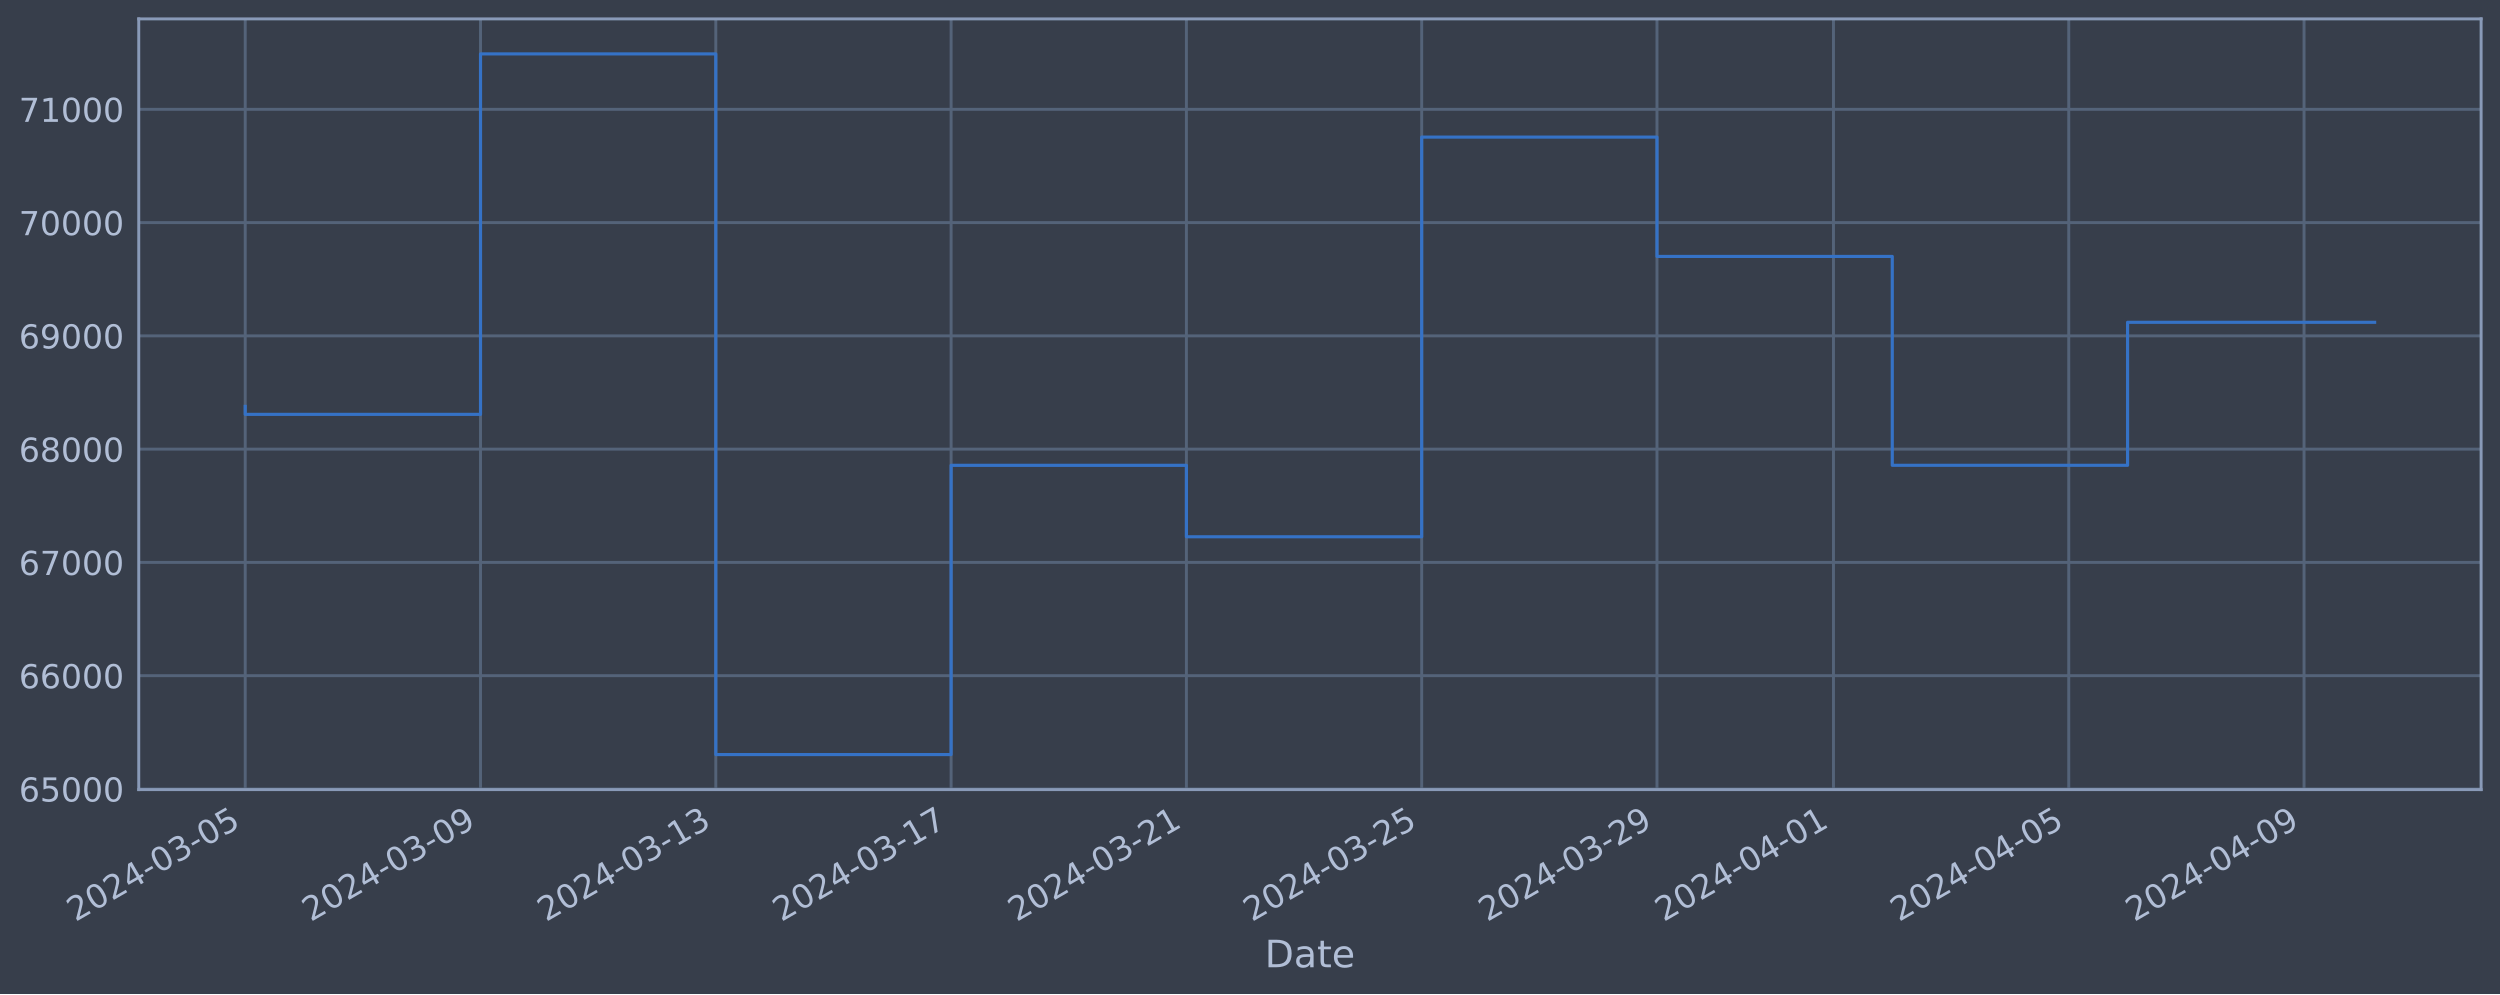
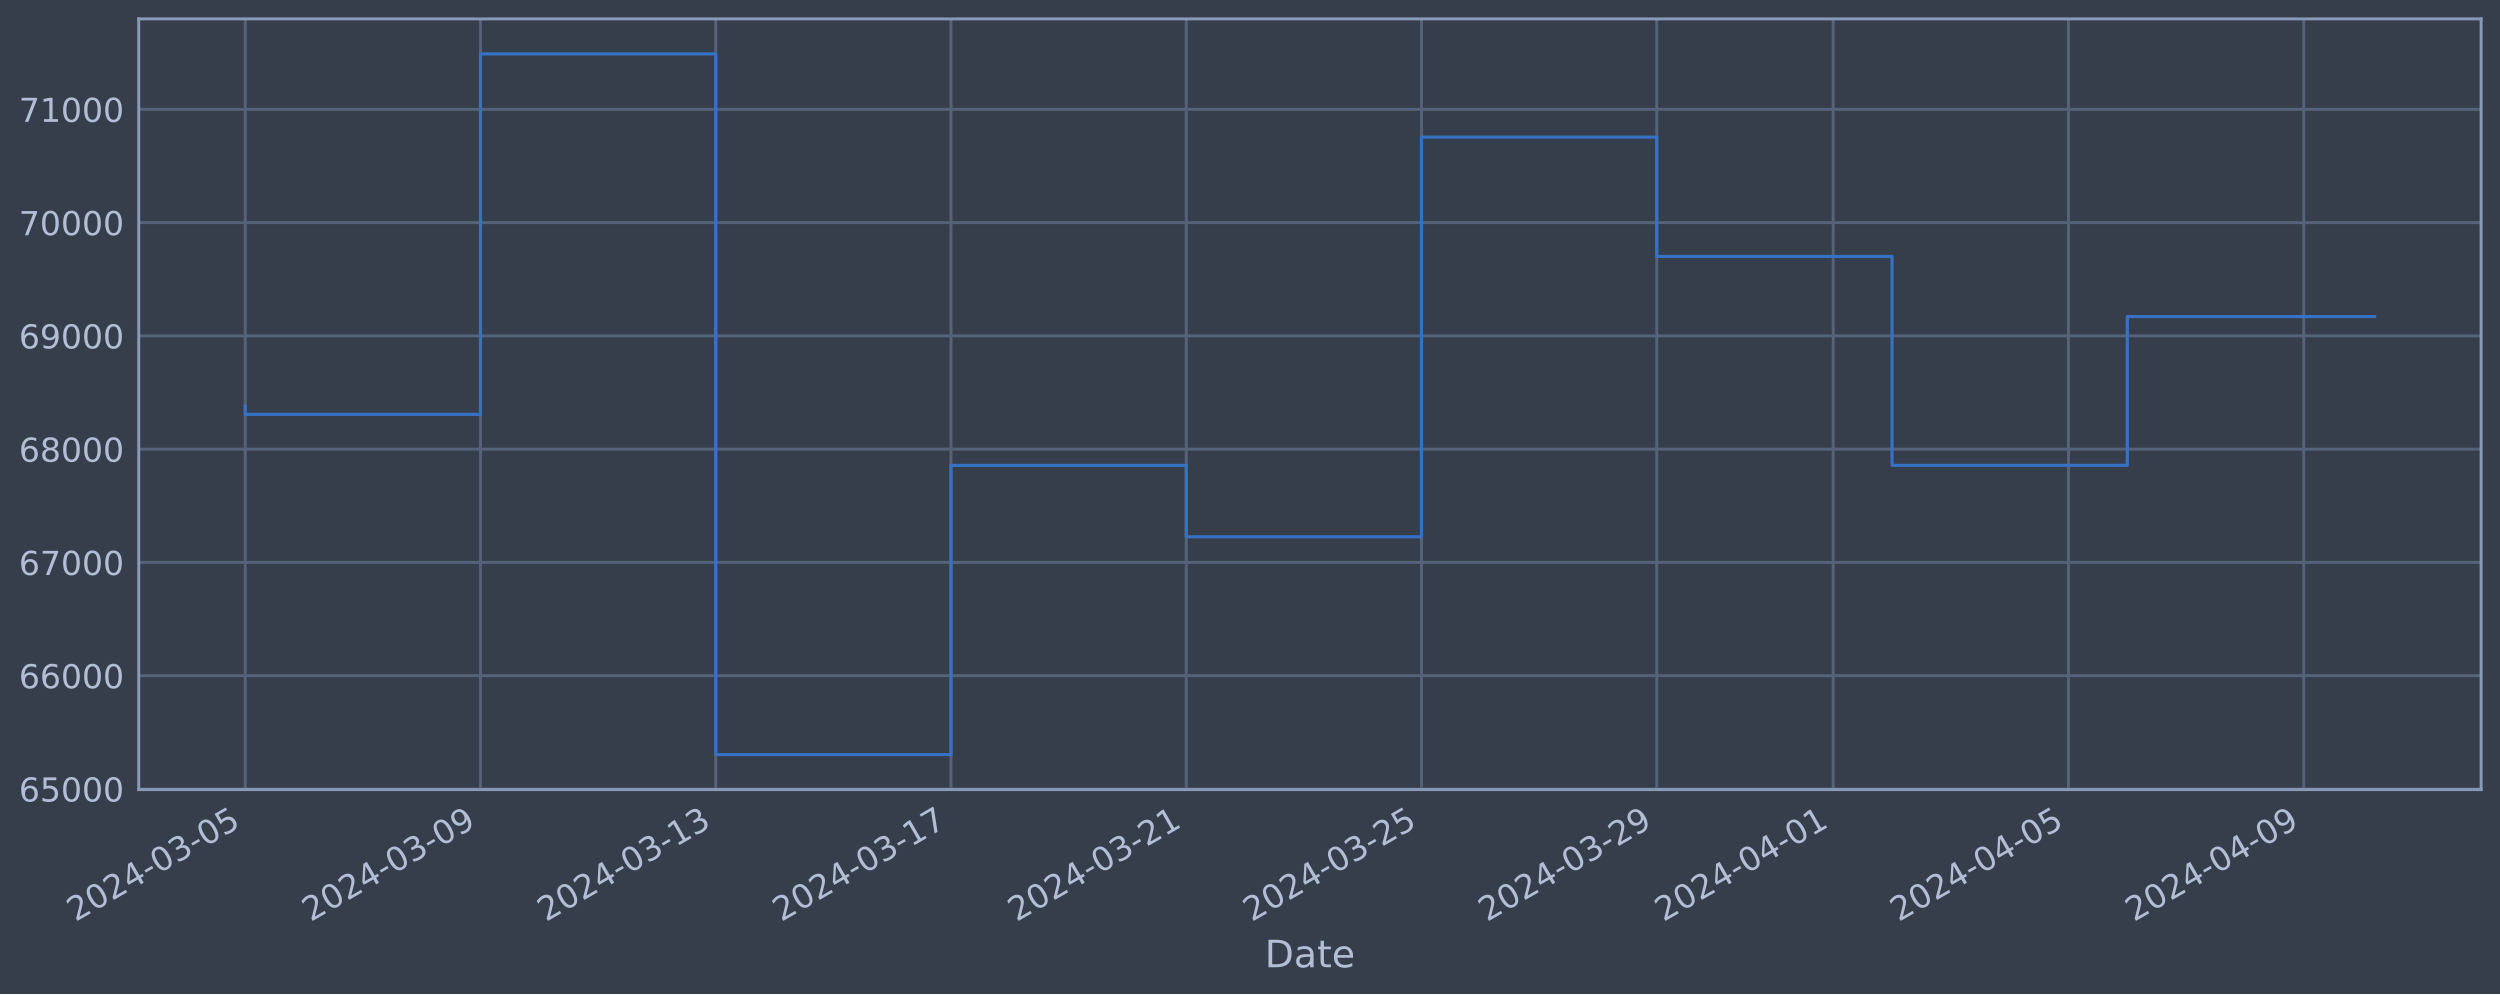
<svg xmlns="http://www.w3.org/2000/svg" xmlns:xlink="http://www.w3.org/1999/xlink" width="952.884pt" height="378.87pt" viewBox="0 0 952.884 378.87" version="1.1">
  <defs>
    <style type="text/css">*{stroke-linejoin: round; stroke-linecap: butt}</style>
  </defs>
  <g id="figure_1">
    <g id="patch_1">
      <path d="M 0 378.87  L 952.884 378.87  L 952.884 0  L 0 0  z " style="fill: #373e4b" />
    </g>
    <g id="axes_1">
      <g id="patch_2">
        <path d="M 52.884 300.96  L 945.684 300.96  L 945.684 7.2  L 52.884 7.2  z " style="fill: #373e4b" />
      </g>
      <g id="matplotlib.axis_1">
        <g id="xtick_1">
          <g id="line2d_1">
-             <path d="M 93.466 300.96  L 93.466 7.2  " clip-path="url(#pb1e81bbdf5)" style="fill: none; stroke: #546379; stroke-width: 1.12; stroke-linecap: square" />
+             <path d="M 93.466 300.96  L 93.466 7.2  " clip-path="url(#pdd59c05b9a)" style="fill: none; stroke: #546379; stroke-width: 1.12; stroke-linecap: square" />
          </g>
          <g id="line2d_2" />
          <g id="text_1">
            <g style="fill: #b1bed6" transform="translate(28.74006 351.4642) rotate(-30) scale(0.126 -0.126)">
              <defs>
                <path id="DejaVuSans-32" d="M 1228 531  L 3431 531  L 3431 0  L 469 0  L 469 531  Q 828 903 1448 1529  Q 2069 2156 2228 2338  Q 2531 2678 2651 2914  Q 2772 3150 2772 3378  Q 2772 3750 2511 3984  Q 2250 4219 1831 4219  Q 1534 4219 1204 4116  Q 875 4013 500 3803  L 500 4441  Q 881 4594 1212 4672  Q 1544 4750 1819 4750  Q 2544 4750 2975 4387  Q 3406 4025 3406 3419  Q 3406 3131 3298 2873  Q 3191 2616 2906 2266  Q 2828 2175 2409 1742  Q 1991 1309 1228 531  z " transform="scale(0.015625)" />
                <path id="DejaVuSans-30" d="M 2034 4250  Q 1547 4250 1301 3770  Q 1056 3291 1056 2328  Q 1056 1369 1301 889  Q 1547 409 2034 409  Q 2525 409 2770 889  Q 3016 1369 3016 2328  Q 3016 3291 2770 3770  Q 2525 4250 2034 4250  z M 2034 4750  Q 2819 4750 3233 4129  Q 3647 3509 3647 2328  Q 3647 1150 3233 529  Q 2819 -91 2034 -91  Q 1250 -91 836 529  Q 422 1150 422 2328  Q 422 3509 836 4129  Q 1250 4750 2034 4750  z " transform="scale(0.015625)" />
                <path id="DejaVuSans-34" d="M 2419 4116  L 825 1625  L 2419 1625  L 2419 4116  z M 2253 4666  L 3047 4666  L 3047 1625  L 3713 1625  L 3713 1100  L 3047 1100  L 3047 0  L 2419 0  L 2419 1100  L 313 1100  L 313 1709  L 2253 4666  z " transform="scale(0.015625)" />
                <path id="DejaVuSans-2d" d="M 313 2009  L 1997 2009  L 1997 1497  L 313 1497  L 313 2009  z " transform="scale(0.015625)" />
                <path id="DejaVuSans-33" d="M 2597 2516  Q 3050 2419 3304 2112  Q 3559 1806 3559 1356  Q 3559 666 3084 287  Q 2609 -91 1734 -91  Q 1441 -91 1130 -33  Q 819 25 488 141  L 488 750  Q 750 597 1062 519  Q 1375 441 1716 441  Q 2309 441 2620 675  Q 2931 909 2931 1356  Q 2931 1769 2642 2001  Q 2353 2234 1838 2234  L 1294 2234  L 1294 2753  L 1863 2753  Q 2328 2753 2575 2939  Q 2822 3125 2822 3475  Q 2822 3834 2567 4026  Q 2313 4219 1838 4219  Q 1578 4219 1281 4162  Q 984 4106 628 3988  L 628 4550  Q 988 4650 1302 4700  Q 1616 4750 1894 4750  Q 2613 4750 3031 4423  Q 3450 4097 3450 3541  Q 3450 3153 3228 2886  Q 3006 2619 2597 2516  z " transform="scale(0.015625)" />
                <path id="DejaVuSans-35" d="M 691 4666  L 3169 4666  L 3169 4134  L 1269 4134  L 1269 2991  Q 1406 3038 1543 3061  Q 1681 3084 1819 3084  Q 2600 3084 3056 2656  Q 3513 2228 3513 1497  Q 3513 744 3044 326  Q 2575 -91 1722 -91  Q 1428 -91 1123 -41  Q 819 9 494 109  L 494 744  Q 775 591 1075 516  Q 1375 441 1709 441  Q 2250 441 2565 725  Q 2881 1009 2881 1497  Q 2881 1984 2565 2268  Q 2250 2553 1709 2553  Q 1456 2553 1204 2497  Q 953 2441 691 2322  L 691 4666  z " transform="scale(0.015625)" />
              </defs>
              <use xlink:href="#DejaVuSans-32" />
              <use xlink:href="#DejaVuSans-30" x="63.623" />
              <use xlink:href="#DejaVuSans-32" x="127.246" />
              <use xlink:href="#DejaVuSans-34" x="190.869" />
              <use xlink:href="#DejaVuSans-2d" x="254.492" />
              <use xlink:href="#DejaVuSans-30" x="290.576" />
              <use xlink:href="#DejaVuSans-33" x="354.199" />
              <use xlink:href="#DejaVuSans-2d" x="417.822" />
              <use xlink:href="#DejaVuSans-30" x="453.906" />
              <use xlink:href="#DejaVuSans-35" x="517.529" />
            </g>
          </g>
        </g>
        <g id="xtick_2">
          <g id="line2d_3">
-             <path d="M 183.149 300.96  L 183.149 7.2  " clip-path="url(#pb1e81bbdf5)" style="fill: none; stroke: #546379; stroke-width: 1.12; stroke-linecap: square" />
+             <path d="M 183.135 300.96  L 183.135 7.2  " clip-path="url(#pdd59c05b9a)" style="fill: none; stroke: #546379; stroke-width: 1.12; stroke-linecap: square" />
          </g>
          <g id="line2d_4" />
          <g id="text_2">
-             <g style="fill: #b1bed6" transform="translate(118.4234 351.4642) rotate(-30) scale(0.126 -0.126)">
+             <g style="fill: #b1bed6" transform="translate(118.4096 351.4642) rotate(-30) scale(0.126 -0.126)">
              <defs>
                <path id="DejaVuSans-39" d="M 703 97  L 703 672  Q 941 559 1184 500  Q 1428 441 1663 441  Q 2288 441 2617 861  Q 2947 1281 2994 2138  Q 2813 1869 2534 1725  Q 2256 1581 1919 1581  Q 1219 1581 811 2004  Q 403 2428 403 3163  Q 403 3881 828 4315  Q 1253 4750 1959 4750  Q 2769 4750 3195 4129  Q 3622 3509 3622 2328  Q 3622 1225 3098 567  Q 2575 -91 1691 -91  Q 1453 -91 1209 -44  Q 966 3 703 97  z M 1959 2075  Q 2384 2075 2632 2365  Q 2881 2656 2881 3163  Q 2881 3666 2632 3958  Q 2384 4250 1959 4250  Q 1534 4250 1286 3958  Q 1038 3666 1038 3163  Q 1038 2656 1286 2365  Q 1534 2075 1959 2075  z " transform="scale(0.015625)" />
              </defs>
              <use xlink:href="#DejaVuSans-32" />
              <use xlink:href="#DejaVuSans-30" x="63.623" />
              <use xlink:href="#DejaVuSans-32" x="127.246" />
              <use xlink:href="#DejaVuSans-34" x="190.869" />
              <use xlink:href="#DejaVuSans-2d" x="254.492" />
              <use xlink:href="#DejaVuSans-30" x="290.576" />
              <use xlink:href="#DejaVuSans-33" x="354.199" />
              <use xlink:href="#DejaVuSans-2d" x="417.822" />
              <use xlink:href="#DejaVuSans-30" x="453.906" />
              <use xlink:href="#DejaVuSans-39" x="517.529" />
            </g>
          </g>
        </g>
        <g id="xtick_3">
          <g id="line2d_5">
-             <path d="M 272.832 300.96  L 272.832 7.2  " clip-path="url(#pb1e81bbdf5)" style="fill: none; stroke: #546379; stroke-width: 1.12; stroke-linecap: square" />
+             <path d="M 272.805 300.96  L 272.805 7.2  " clip-path="url(#pdd59c05b9a)" style="fill: none; stroke: #546379; stroke-width: 1.12; stroke-linecap: square" />
          </g>
          <g id="line2d_6" />
          <g id="text_3">
-             <g style="fill: #b1bed6" transform="translate(208.1068 351.4642) rotate(-30) scale(0.126 -0.126)">
+             <g style="fill: #b1bed6" transform="translate(208.0792 351.4642) rotate(-30) scale(0.126 -0.126)">
              <defs>
                <path id="DejaVuSans-31" d="M 794 531  L 1825 531  L 1825 4091  L 703 3866  L 703 4441  L 1819 4666  L 2450 4666  L 2450 531  L 3481 531  L 3481 0  L 794 0  L 794 531  z " transform="scale(0.015625)" />
              </defs>
              <use xlink:href="#DejaVuSans-32" />
              <use xlink:href="#DejaVuSans-30" x="63.623" />
              <use xlink:href="#DejaVuSans-32" x="127.246" />
              <use xlink:href="#DejaVuSans-34" x="190.869" />
              <use xlink:href="#DejaVuSans-2d" x="254.492" />
              <use xlink:href="#DejaVuSans-30" x="290.576" />
              <use xlink:href="#DejaVuSans-33" x="354.199" />
              <use xlink:href="#DejaVuSans-2d" x="417.822" />
              <use xlink:href="#DejaVuSans-31" x="453.906" />
              <use xlink:href="#DejaVuSans-33" x="517.529" />
            </g>
          </g>
        </g>
        <g id="xtick_4">
          <g id="line2d_7">
-             <path d="M 362.516 300.96  L 362.516 7.2  " clip-path="url(#pb1e81bbdf5)" style="fill: none; stroke: #546379; stroke-width: 1.12; stroke-linecap: square" />
+             <path d="M 362.474 300.96  L 362.474 7.2  " clip-path="url(#pdd59c05b9a)" style="fill: none; stroke: #546379; stroke-width: 1.12; stroke-linecap: square" />
          </g>
          <g id="line2d_8" />
          <g id="text_4">
-             <g style="fill: #b1bed6" transform="translate(297.7901 351.4642) rotate(-30) scale(0.126 -0.126)">
+             <g style="fill: #b1bed6" transform="translate(297.7488 351.4642) rotate(-30) scale(0.126 -0.126)">
              <defs>
                <path id="DejaVuSans-37" d="M 525 4666  L 3525 4666  L 3525 4397  L 1831 0  L 1172 0  L 2766 4134  L 525 4134  L 525 4666  z " transform="scale(0.015625)" />
              </defs>
              <use xlink:href="#DejaVuSans-32" />
              <use xlink:href="#DejaVuSans-30" x="63.623" />
              <use xlink:href="#DejaVuSans-32" x="127.246" />
              <use xlink:href="#DejaVuSans-34" x="190.869" />
              <use xlink:href="#DejaVuSans-2d" x="254.492" />
              <use xlink:href="#DejaVuSans-30" x="290.576" />
              <use xlink:href="#DejaVuSans-33" x="354.199" />
              <use xlink:href="#DejaVuSans-2d" x="417.822" />
              <use xlink:href="#DejaVuSans-31" x="453.906" />
              <use xlink:href="#DejaVuSans-37" x="517.529" />
            </g>
          </g>
        </g>
        <g id="xtick_5">
          <g id="line2d_9">
-             <path d="M 452.199 300.96  L 452.199 7.2  " clip-path="url(#pb1e81bbdf5)" style="fill: none; stroke: #546379; stroke-width: 1.12; stroke-linecap: square" />
+             <path d="M 452.144 300.96  L 452.144 7.2  " clip-path="url(#pdd59c05b9a)" style="fill: none; stroke: #546379; stroke-width: 1.12; stroke-linecap: square" />
          </g>
          <g id="line2d_10" />
          <g id="text_5">
-             <g style="fill: #b1bed6" transform="translate(387.4734 351.4642) rotate(-30) scale(0.126 -0.126)">
+             <g style="fill: #b1bed6" transform="translate(387.4184 351.4642) rotate(-30) scale(0.126 -0.126)">
              <use xlink:href="#DejaVuSans-32" />
              <use xlink:href="#DejaVuSans-30" x="63.623" />
              <use xlink:href="#DejaVuSans-32" x="127.246" />
              <use xlink:href="#DejaVuSans-34" x="190.869" />
              <use xlink:href="#DejaVuSans-2d" x="254.492" />
              <use xlink:href="#DejaVuSans-30" x="290.576" />
              <use xlink:href="#DejaVuSans-33" x="354.199" />
              <use xlink:href="#DejaVuSans-2d" x="417.822" />
              <use xlink:href="#DejaVuSans-32" x="453.906" />
              <use xlink:href="#DejaVuSans-31" x="517.529" />
            </g>
          </g>
        </g>
        <g id="xtick_6">
          <g id="line2d_11">
-             <path d="M 541.882 300.96  L 541.882 7.2  " clip-path="url(#pb1e81bbdf5)" style="fill: none; stroke: #546379; stroke-width: 1.12; stroke-linecap: square" />
+             <path d="M 541.813 300.96  L 541.813 7.2  " clip-path="url(#pdd59c05b9a)" style="fill: none; stroke: #546379; stroke-width: 1.12; stroke-linecap: square" />
          </g>
          <g id="line2d_12" />
          <g id="text_6">
-             <g style="fill: #b1bed6" transform="translate(477.1568 351.4642) rotate(-30) scale(0.126 -0.126)">
+             <g style="fill: #b1bed6" transform="translate(477.088 351.4642) rotate(-30) scale(0.126 -0.126)">
              <use xlink:href="#DejaVuSans-32" />
              <use xlink:href="#DejaVuSans-30" x="63.623" />
              <use xlink:href="#DejaVuSans-32" x="127.246" />
              <use xlink:href="#DejaVuSans-34" x="190.869" />
              <use xlink:href="#DejaVuSans-2d" x="254.492" />
              <use xlink:href="#DejaVuSans-30" x="290.576" />
              <use xlink:href="#DejaVuSans-33" x="354.199" />
              <use xlink:href="#DejaVuSans-2d" x="417.822" />
              <use xlink:href="#DejaVuSans-32" x="453.906" />
              <use xlink:href="#DejaVuSans-35" x="517.529" />
            </g>
          </g>
        </g>
        <g id="xtick_7">
          <g id="line2d_13">
-             <path d="M 631.566 300.96  L 631.566 7.2  " clip-path="url(#pb1e81bbdf5)" style="fill: none; stroke: #546379; stroke-width: 1.12; stroke-linecap: square" />
+             <path d="M 631.483 300.96  L 631.483 7.2  " clip-path="url(#pdd59c05b9a)" style="fill: none; stroke: #546379; stroke-width: 1.12; stroke-linecap: square" />
          </g>
          <g id="line2d_14" />
          <g id="text_7">
-             <g style="fill: #b1bed6" transform="translate(566.8401 351.4642) rotate(-30) scale(0.126 -0.126)">
+             <g style="fill: #b1bed6" transform="translate(566.7576 351.4642) rotate(-30) scale(0.126 -0.126)">
              <use xlink:href="#DejaVuSans-32" />
              <use xlink:href="#DejaVuSans-30" x="63.623" />
              <use xlink:href="#DejaVuSans-32" x="127.246" />
              <use xlink:href="#DejaVuSans-34" x="190.869" />
              <use xlink:href="#DejaVuSans-2d" x="254.492" />
              <use xlink:href="#DejaVuSans-30" x="290.576" />
              <use xlink:href="#DejaVuSans-33" x="354.199" />
              <use xlink:href="#DejaVuSans-2d" x="417.822" />
              <use xlink:href="#DejaVuSans-32" x="453.906" />
              <use xlink:href="#DejaVuSans-39" x="517.529" />
            </g>
          </g>
        </g>
        <g id="xtick_8">
          <g id="line2d_15">
-             <path d="M 698.828 300.96  L 698.828 7.2  " clip-path="url(#pb1e81bbdf5)" style="fill: none; stroke: #546379; stroke-width: 1.12; stroke-linecap: square" />
+             <path d="M 698.735 300.96  L 698.735 7.2  " clip-path="url(#pdd59c05b9a)" style="fill: none; stroke: #546379; stroke-width: 1.12; stroke-linecap: square" />
          </g>
          <g id="line2d_16" />
          <g id="text_8">
-             <g style="fill: #b1bed6" transform="translate(634.1027 351.4642) rotate(-30) scale(0.126 -0.126)">
+             <g style="fill: #b1bed6" transform="translate(634.0098 351.4642) rotate(-30) scale(0.126 -0.126)">
              <use xlink:href="#DejaVuSans-32" />
              <use xlink:href="#DejaVuSans-30" x="63.623" />
              <use xlink:href="#DejaVuSans-32" x="127.246" />
              <use xlink:href="#DejaVuSans-34" x="190.869" />
              <use xlink:href="#DejaVuSans-2d" x="254.492" />
              <use xlink:href="#DejaVuSans-30" x="290.576" />
              <use xlink:href="#DejaVuSans-34" x="354.199" />
              <use xlink:href="#DejaVuSans-2d" x="417.822" />
              <use xlink:href="#DejaVuSans-30" x="453.906" />
              <use xlink:href="#DejaVuSans-31" x="517.529" />
            </g>
          </g>
        </g>
        <g id="xtick_9">
          <g id="line2d_17">
-             <path d="M 788.512 300.96  L 788.512 7.2  " clip-path="url(#pb1e81bbdf5)" style="fill: none; stroke: #546379; stroke-width: 1.12; stroke-linecap: square" />
+             <path d="M 788.405 300.96  L 788.405 7.2  " clip-path="url(#pdd59c05b9a)" style="fill: none; stroke: #546379; stroke-width: 1.12; stroke-linecap: square" />
          </g>
          <g id="line2d_18" />
          <g id="text_9">
-             <g style="fill: #b1bed6" transform="translate(723.786 351.4642) rotate(-30) scale(0.126 -0.126)">
+             <g style="fill: #b1bed6" transform="translate(723.6793 351.4642) rotate(-30) scale(0.126 -0.126)">
              <use xlink:href="#DejaVuSans-32" />
              <use xlink:href="#DejaVuSans-30" x="63.623" />
              <use xlink:href="#DejaVuSans-32" x="127.246" />
              <use xlink:href="#DejaVuSans-34" x="190.869" />
              <use xlink:href="#DejaVuSans-2d" x="254.492" />
              <use xlink:href="#DejaVuSans-30" x="290.576" />
              <use xlink:href="#DejaVuSans-34" x="354.199" />
              <use xlink:href="#DejaVuSans-2d" x="417.822" />
              <use xlink:href="#DejaVuSans-30" x="453.906" />
              <use xlink:href="#DejaVuSans-35" x="517.529" />
            </g>
          </g>
        </g>
        <g id="xtick_10">
          <g id="line2d_19">
-             <path d="M 878.195 300.96  L 878.195 7.2  " clip-path="url(#pb1e81bbdf5)" style="fill: none; stroke: #546379; stroke-width: 1.12; stroke-linecap: square" />
+             <path d="M 878.074 300.96  L 878.074 7.2  " clip-path="url(#pdd59c05b9a)" style="fill: none; stroke: #546379; stroke-width: 1.12; stroke-linecap: square" />
          </g>
          <g id="line2d_20" />
          <g id="text_10">
-             <g style="fill: #b1bed6" transform="translate(813.4693 351.4642) rotate(-30) scale(0.126 -0.126)">
+             <g style="fill: #b1bed6" transform="translate(813.3489 351.4642) rotate(-30) scale(0.126 -0.126)">
              <use xlink:href="#DejaVuSans-32" />
              <use xlink:href="#DejaVuSans-30" x="63.623" />
              <use xlink:href="#DejaVuSans-32" x="127.246" />
              <use xlink:href="#DejaVuSans-34" x="190.869" />
              <use xlink:href="#DejaVuSans-2d" x="254.492" />
              <use xlink:href="#DejaVuSans-30" x="290.576" />
              <use xlink:href="#DejaVuSans-34" x="354.199" />
              <use xlink:href="#DejaVuSans-2d" x="417.822" />
              <use xlink:href="#DejaVuSans-30" x="453.906" />
              <use xlink:href="#DejaVuSans-39" x="517.529" />
            </g>
          </g>
        </g>
        <g id="text_11">
          <g style="fill: #b1bed6" transform="translate(482.0746 368.6753) scale(0.144 -0.144)">
            <defs>
              <path id="DejaVuSans-44" d="M 1259 4147  L 1259 519  L 2022 519  Q 2988 519 3436 956  Q 3884 1394 3884 2338  Q 3884 3275 3436 3711  Q 2988 4147 2022 4147  L 1259 4147  z M 628 4666  L 1925 4666  Q 3281 4666 3915 4102  Q 4550 3538 4550 2338  Q 4550 1131 3912 565  Q 3275 0 1925 0  L 628 0  L 628 4666  z " transform="scale(0.015625)" />
              <path id="DejaVuSans-61" d="M 2194 1759  Q 1497 1759 1228 1600  Q 959 1441 959 1056  Q 959 750 1161 570  Q 1363 391 1709 391  Q 2188 391 2477 730  Q 2766 1069 2766 1631  L 2766 1759  L 2194 1759  z M 3341 1997  L 3341 0  L 2766 0  L 2766 531  Q 2569 213 2275 61  Q 1981 -91 1556 -91  Q 1019 -91 701 211  Q 384 513 384 1019  Q 384 1609 779 1909  Q 1175 2209 1959 2209  L 2766 2209  L 2766 2266  Q 2766 2663 2505 2880  Q 2244 3097 1772 3097  Q 1472 3097 1187 3025  Q 903 2953 641 2809  L 641 3341  Q 956 3463 1253 3523  Q 1550 3584 1831 3584  Q 2591 3584 2966 3190  Q 3341 2797 3341 1997  z " transform="scale(0.015625)" />
              <path id="DejaVuSans-74" d="M 1172 4494  L 1172 3500  L 2356 3500  L 2356 3053  L 1172 3053  L 1172 1153  Q 1172 725 1289 603  Q 1406 481 1766 481  L 2356 481  L 2356 0  L 1766 0  Q 1100 0 847 248  Q 594 497 594 1153  L 594 3053  L 172 3053  L 172 3500  L 594 3500  L 594 4494  L 1172 4494  z " transform="scale(0.015625)" />
              <path id="DejaVuSans-65" d="M 3597 1894  L 3597 1613  L 953 1613  Q 991 1019 1311 708  Q 1631 397 2203 397  Q 2534 397 2845 478  Q 3156 559 3463 722  L 3463 178  Q 3153 47 2828 -22  Q 2503 -91 2169 -91  Q 1331 -91 842 396  Q 353 884 353 1716  Q 353 2575 817 3079  Q 1281 3584 2069 3584  Q 2775 3584 3186 3129  Q 3597 2675 3597 1894  z M 3022 2063  Q 3016 2534 2758 2815  Q 2500 3097 2075 3097  Q 1594 3097 1305 2825  Q 1016 2553 972 2059  L 3022 2063  z " transform="scale(0.015625)" />
            </defs>
            <use xlink:href="#DejaVuSans-44" />
            <use xlink:href="#DejaVuSans-61" x="77.002" />
            <use xlink:href="#DejaVuSans-74" x="138.281" />
            <use xlink:href="#DejaVuSans-65" x="177.49" />
          </g>
        </g>
      </g>
      <g id="matplotlib.axis_2">
        <g id="ytick_1">
          <g id="line2d_21">
-             <path d="M 52.884 300.718  L 945.684 300.718  " clip-path="url(#pb1e81bbdf5)" style="fill: none; stroke: #546379; stroke-width: 1.12; stroke-linecap: square" />
+             <path d="M 52.884 300.718  L 945.684 300.718  " clip-path="url(#pdd59c05b9a)" style="fill: none; stroke: #546379; stroke-width: 1.12; stroke-linecap: square" />
          </g>
          <g id="line2d_22" />
          <g id="text_12">
            <g style="fill: #b1bed6" transform="translate(7.2 305.5049) scale(0.126 -0.126)">
              <defs>
                <path id="DejaVuSans-36" d="M 2113 2584  Q 1688 2584 1439 2293  Q 1191 2003 1191 1497  Q 1191 994 1439 701  Q 1688 409 2113 409  Q 2538 409 2786 701  Q 3034 994 3034 1497  Q 3034 2003 2786 2293  Q 2538 2584 2113 2584  z M 3366 4563  L 3366 3988  Q 3128 4100 2886 4159  Q 2644 4219 2406 4219  Q 1781 4219 1451 3797  Q 1122 3375 1075 2522  Q 1259 2794 1537 2939  Q 1816 3084 2150 3084  Q 2853 3084 3261 2657  Q 3669 2231 3669 1497  Q 3669 778 3244 343  Q 2819 -91 2113 -91  Q 1303 -91 875 529  Q 447 1150 447 2328  Q 447 3434 972 4092  Q 1497 4750 2381 4750  Q 2619 4750 2861 4703  Q 3103 4656 3366 4563  z " transform="scale(0.015625)" />
              </defs>
              <use xlink:href="#DejaVuSans-36" />
              <use xlink:href="#DejaVuSans-35" x="63.623" />
              <use xlink:href="#DejaVuSans-30" x="127.246" />
              <use xlink:href="#DejaVuSans-30" x="190.869" />
              <use xlink:href="#DejaVuSans-30" x="254.492" />
            </g>
          </g>
        </g>
        <g id="ytick_2">
          <g id="line2d_23">
-             <path d="M 52.884 257.544  L 945.684 257.544  " clip-path="url(#pb1e81bbdf5)" style="fill: none; stroke: #546379; stroke-width: 1.12; stroke-linecap: square" />
+             <path d="M 52.884 257.544  L 945.684 257.544  " clip-path="url(#pdd59c05b9a)" style="fill: none; stroke: #546379; stroke-width: 1.12; stroke-linecap: square" />
          </g>
          <g id="line2d_24" />
          <g id="text_13">
            <g style="fill: #b1bed6" transform="translate(7.2 262.331) scale(0.126 -0.126)">
              <use xlink:href="#DejaVuSans-36" />
              <use xlink:href="#DejaVuSans-36" x="63.623" />
              <use xlink:href="#DejaVuSans-30" x="127.246" />
              <use xlink:href="#DejaVuSans-30" x="190.869" />
              <use xlink:href="#DejaVuSans-30" x="254.492" />
            </g>
          </g>
        </g>
        <g id="ytick_3">
          <g id="line2d_25">
-             <path d="M 52.884 214.37  L 945.684 214.37  " clip-path="url(#pb1e81bbdf5)" style="fill: none; stroke: #546379; stroke-width: 1.12; stroke-linecap: square" />
+             <path d="M 52.884 214.37  L 945.684 214.37  " clip-path="url(#pdd59c05b9a)" style="fill: none; stroke: #546379; stroke-width: 1.12; stroke-linecap: square" />
          </g>
          <g id="line2d_26" />
          <g id="text_14">
            <g style="fill: #b1bed6" transform="translate(7.2 219.157) scale(0.126 -0.126)">
              <use xlink:href="#DejaVuSans-36" />
              <use xlink:href="#DejaVuSans-37" x="63.623" />
              <use xlink:href="#DejaVuSans-30" x="127.246" />
              <use xlink:href="#DejaVuSans-30" x="190.869" />
              <use xlink:href="#DejaVuSans-30" x="254.492" />
            </g>
          </g>
        </g>
        <g id="ytick_4">
          <g id="line2d_27">
-             <path d="M 52.884 171.196  L 945.684 171.196  " clip-path="url(#pb1e81bbdf5)" style="fill: none; stroke: #546379; stroke-width: 1.12; stroke-linecap: square" />
+             <path d="M 52.884 171.196  L 945.684 171.196  " clip-path="url(#pdd59c05b9a)" style="fill: none; stroke: #546379; stroke-width: 1.12; stroke-linecap: square" />
          </g>
          <g id="line2d_28" />
          <g id="text_15">
            <g style="fill: #b1bed6" transform="translate(7.2 175.9831) scale(0.126 -0.126)">
              <defs>
                <path id="DejaVuSans-38" d="M 2034 2216  Q 1584 2216 1326 1975  Q 1069 1734 1069 1313  Q 1069 891 1326 650  Q 1584 409 2034 409  Q 2484 409 2743 651  Q 3003 894 3003 1313  Q 3003 1734 2745 1975  Q 2488 2216 2034 2216  z M 1403 2484  Q 997 2584 770 2862  Q 544 3141 544 3541  Q 544 4100 942 4425  Q 1341 4750 2034 4750  Q 2731 4750 3128 4425  Q 3525 4100 3525 3541  Q 3525 3141 3298 2862  Q 3072 2584 2669 2484  Q 3125 2378 3379 2068  Q 3634 1759 3634 1313  Q 3634 634 3220 271  Q 2806 -91 2034 -91  Q 1263 -91 848 271  Q 434 634 434 1313  Q 434 1759 690 2068  Q 947 2378 1403 2484  z M 1172 3481  Q 1172 3119 1398 2916  Q 1625 2713 2034 2713  Q 2441 2713 2670 2916  Q 2900 3119 2900 3481  Q 2900 3844 2670 4047  Q 2441 4250 2034 4250  Q 1625 4250 1398 4047  Q 1172 3844 1172 3481  z " transform="scale(0.015625)" />
              </defs>
              <use xlink:href="#DejaVuSans-36" />
              <use xlink:href="#DejaVuSans-38" x="63.623" />
              <use xlink:href="#DejaVuSans-30" x="127.246" />
              <use xlink:href="#DejaVuSans-30" x="190.869" />
              <use xlink:href="#DejaVuSans-30" x="254.492" />
            </g>
          </g>
        </g>
        <g id="ytick_5">
          <g id="line2d_29">
-             <path d="M 52.884 128.022  L 945.684 128.022  " clip-path="url(#pb1e81bbdf5)" style="fill: none; stroke: #546379; stroke-width: 1.12; stroke-linecap: square" />
+             <path d="M 52.884 128.022  L 945.684 128.022  " clip-path="url(#pdd59c05b9a)" style="fill: none; stroke: #546379; stroke-width: 1.12; stroke-linecap: square" />
          </g>
          <g id="line2d_30" />
          <g id="text_16">
            <g style="fill: #b1bed6" transform="translate(7.2 132.8092) scale(0.126 -0.126)">
              <use xlink:href="#DejaVuSans-36" />
              <use xlink:href="#DejaVuSans-39" x="63.623" />
              <use xlink:href="#DejaVuSans-30" x="127.246" />
              <use xlink:href="#DejaVuSans-30" x="190.869" />
              <use xlink:href="#DejaVuSans-30" x="254.492" />
            </g>
          </g>
        </g>
        <g id="ytick_6">
          <g id="line2d_31">
-             <path d="M 52.884 84.848  L 945.684 84.848  " clip-path="url(#pb1e81bbdf5)" style="fill: none; stroke: #546379; stroke-width: 1.12; stroke-linecap: square" />
+             <path d="M 52.884 84.848  L 945.684 84.848  " clip-path="url(#pdd59c05b9a)" style="fill: none; stroke: #546379; stroke-width: 1.12; stroke-linecap: square" />
          </g>
          <g id="line2d_32" />
          <g id="text_17">
            <g style="fill: #b1bed6" transform="translate(7.2 89.63523) scale(0.126 -0.126)">
              <use xlink:href="#DejaVuSans-37" />
              <use xlink:href="#DejaVuSans-30" x="63.623" />
              <use xlink:href="#DejaVuSans-30" x="127.246" />
              <use xlink:href="#DejaVuSans-30" x="190.869" />
              <use xlink:href="#DejaVuSans-30" x="254.492" />
            </g>
          </g>
        </g>
        <g id="ytick_7">
          <g id="line2d_33">
-             <path d="M 52.884 41.674  L 945.684 41.674  " clip-path="url(#pb1e81bbdf5)" style="fill: none; stroke: #546379; stroke-width: 1.12; stroke-linecap: square" />
+             <path d="M 52.884 41.674  L 945.684 41.674  " clip-path="url(#pdd59c05b9a)" style="fill: none; stroke: #546379; stroke-width: 1.12; stroke-linecap: square" />
          </g>
          <g id="line2d_34" />
          <g id="text_18">
            <g style="fill: #b1bed6" transform="translate(7.2 46.4613) scale(0.126 -0.126)">
              <use xlink:href="#DejaVuSans-37" />
              <use xlink:href="#DejaVuSans-31" x="63.623" />
              <use xlink:href="#DejaVuSans-30" x="127.246" />
              <use xlink:href="#DejaVuSans-30" x="190.869" />
              <use xlink:href="#DejaVuSans-30" x="254.492" />
            </g>
          </g>
        </g>
      </g>
      <g id="line2d_35">
-         <path d="M 93.466 154.891  L 93.466 157.946  L 183.149 157.946  L 183.149 20.553  L 272.832 20.553  L 272.832 287.607  L 362.516 287.607  L 362.516 177.362  L 452.199 177.362  L 452.199 204.598  L 541.882 204.598  L 541.882 52.265  L 631.566 52.265  L 631.566 97.744  L 721.249 97.744  L 721.249 177.352  L 810.932 177.352  L 810.932 122.842  L 905.102 122.842  " clip-path="url(#pb1e81bbdf5)" style="fill: none; stroke: #3572c6; stroke-width: 1.2; stroke-linecap: square" />
+         <path d="M 93.466 154.891  L 93.466 157.946  L 183.135 157.946  L 183.135 20.553  L 272.805 20.553  L 272.805 287.607  L 362.474 287.607  L 362.474 177.362  L 452.144 177.362  L 452.144 204.598  L 541.813 204.598  L 541.813 52.265  L 631.483 52.265  L 631.483 97.744  L 721.153 97.744  L 721.153 177.352  L 810.822 177.352  L 810.822 120.665  L 905.102 120.665  " clip-path="url(#pdd59c05b9a)" style="fill: none; stroke: #3572c6; stroke-width: 1.2; stroke-linecap: square" />
      </g>
      <g id="patch_3">
        <path d="M 52.884 300.96  L 52.884 7.2  " style="fill: none; stroke: #899ab8; stroke-width: 1.12; stroke-linejoin: miter; stroke-linecap: square" />
      </g>
      <g id="patch_4">
        <path d="M 945.684 300.96  L 945.684 7.2  " style="fill: none; stroke: #899ab8; stroke-width: 1.12; stroke-linejoin: miter; stroke-linecap: square" />
      </g>
      <g id="patch_5">
        <path d="M 52.884 300.96  L 945.684 300.96  " style="fill: none; stroke: #899ab8; stroke-width: 1.12; stroke-linejoin: miter; stroke-linecap: square" />
      </g>
      <g id="patch_6">
        <path d="M 52.884 7.2  L 945.684 7.2  " style="fill: none; stroke: #899ab8; stroke-width: 1.12; stroke-linejoin: miter; stroke-linecap: square" />
      </g>
    </g>
  </g>
  <defs>
-     <clipPath id="pb1e81bbdf5">
+     <clipPath id="pdd59c05b9a">
      <rect x="52.884" y="7.2" width="892.8" height="293.76" />
    </clipPath>
  </defs>
</svg>
